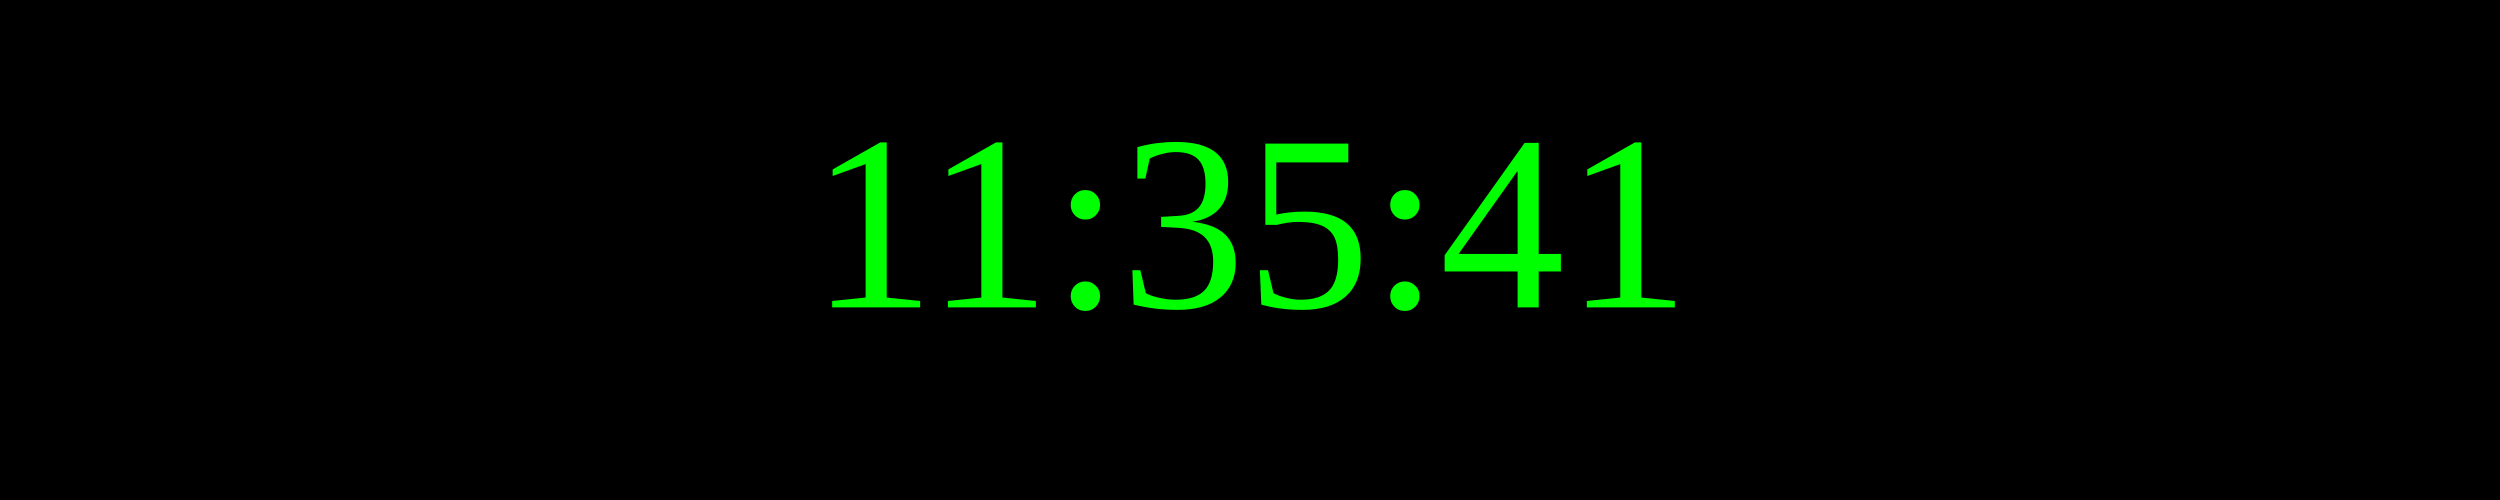
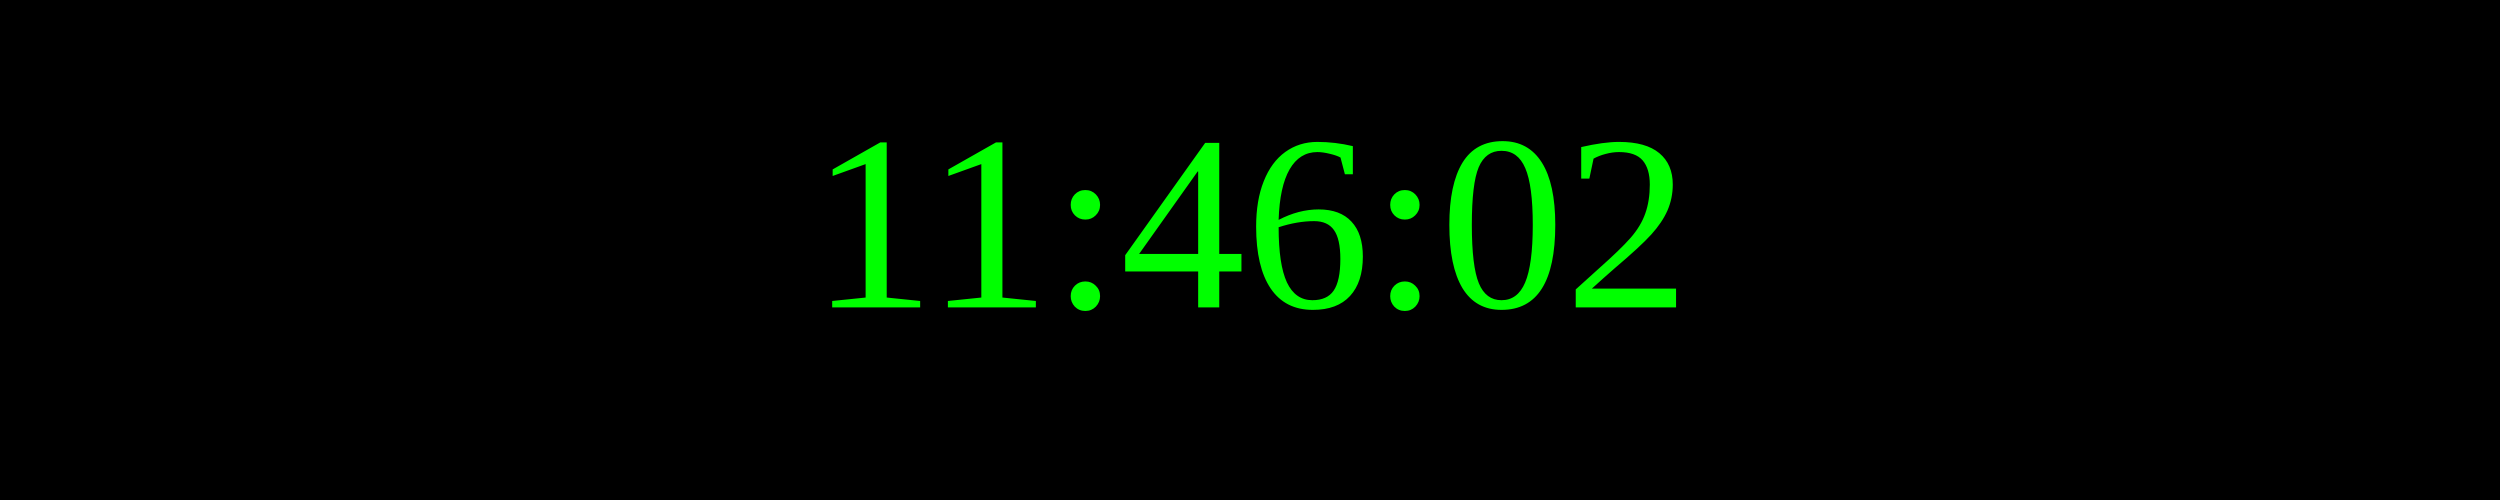
<svg xmlns="http://www.w3.org/2000/svg" width="250" height="50">
  <rect width="100%" height="100%" fill="black" />
  <text x="50%" y="50%" font-size="25" fill="lime" text-anchor="middle" dominant-baseline="middle">
- 11:35:41
+ 11:46:02
</text>
</svg>
